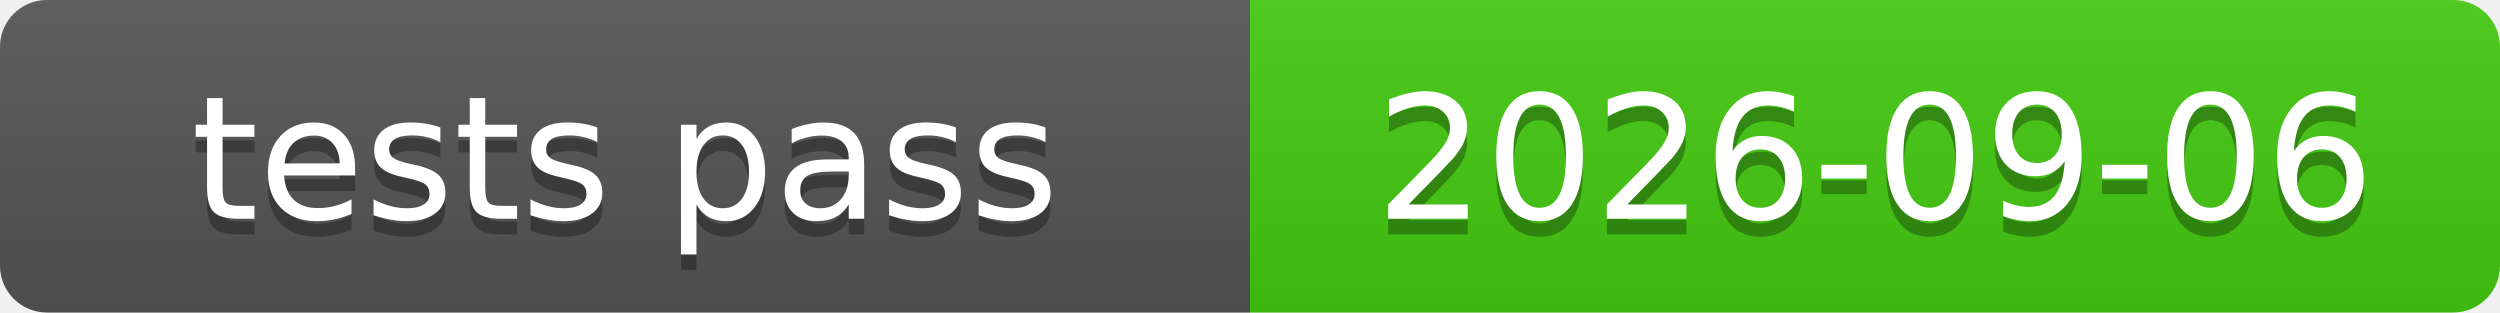
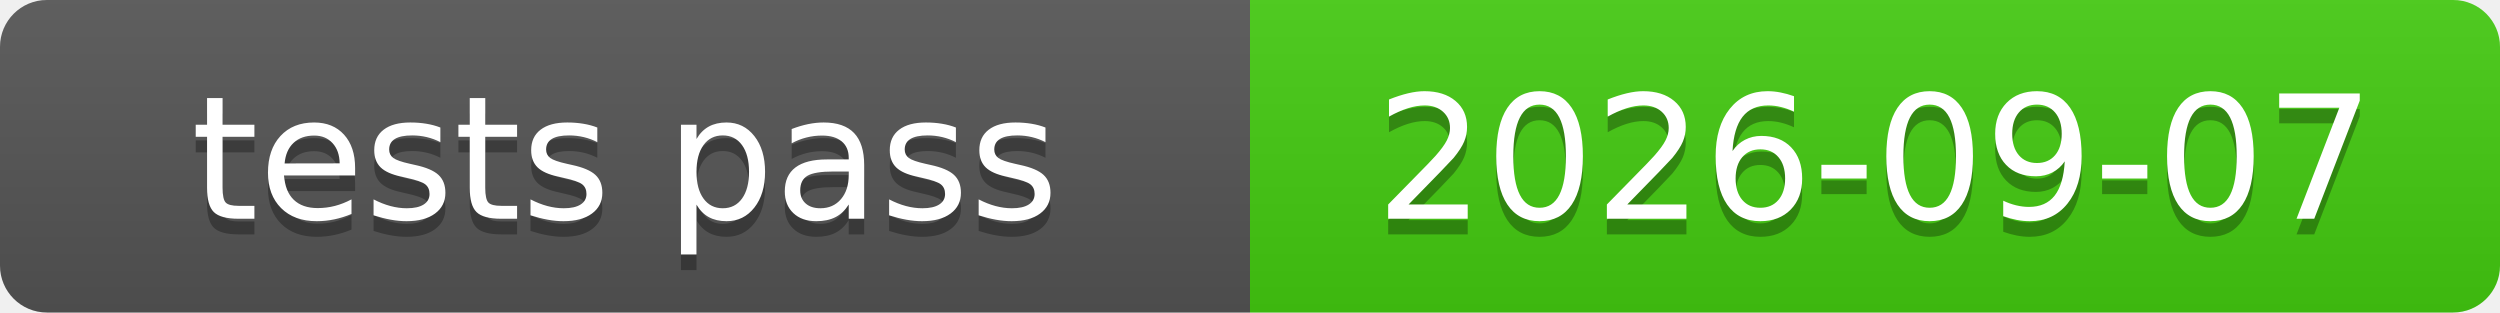
<svg xmlns="http://www.w3.org/2000/svg" xmlns:xlink="http://www.w3.org/1999/xlink" width="160" height="20" role="img">
-   <a target="_blank" xlink:href="https://github.com/symbolic-labs-pub/freedom-that-lasts/commit/9ef79bf40271e35e743ce28948a0b9a335ae4578">
+   <a target="_blank" xlink:href="https://github.com/symbolic-labs-pub/freedom-that-lasts/commit/919eefcae8e76e484eff14985880706ac357a2cf">
    <linearGradient id="s" x2="0" y2="100%">
      <stop offset="0" stop-color="#bbb" stop-opacity=".1" />
      <stop offset="1" stop-opacity=".1" />
    </linearGradient>
    <clipPath id="r">
      <rect width="160" height="20" rx="3" fill="#fff" />
    </clipPath>
    <g clip-path="url(#r)">
      <rect width="80" height="20" fill="#555" />
      <rect x="80" width="80" height="20" fill="#4c1" />
      <rect width="160" height="20" fill="url(#s)" />
    </g>
    <g fill="#fff" text-anchor="middle" font-family="Verdana,Geneva,DejaVu Sans,sans-serif" text-rendering="geometricPrecision" font-size="110">
      <text aria-hidden="true" x="400.0" y="150" fill="#010101" fill-opacity=".3" transform="scale(.1)" textLength="700">tests pass</text>
      <text x="400.0" y="140" transform="scale(.1)" fill="#fff" textLength="700">tests pass</text>
-       <text aria-hidden="true" x="1200.0" y="150" fill="#010101" fill-opacity=".3" transform="scale(.1)" textLength="700">2026-09-06</text>
-       <text x="1200.0" y="140" transform="scale(.1)" fill="#fff" textLength="700">2026-09-06</text>
+       <text aria-hidden="true" x="1200.0" y="150" fill="#010101" fill-opacity=".3" transform="scale(.1)" textLength="700">2026-09-07</text>
+       <text x="1200.0" y="140" transform="scale(.1)" fill="#fff" textLength="700">2026-09-07</text>
    </g>
  </a>
</svg>
